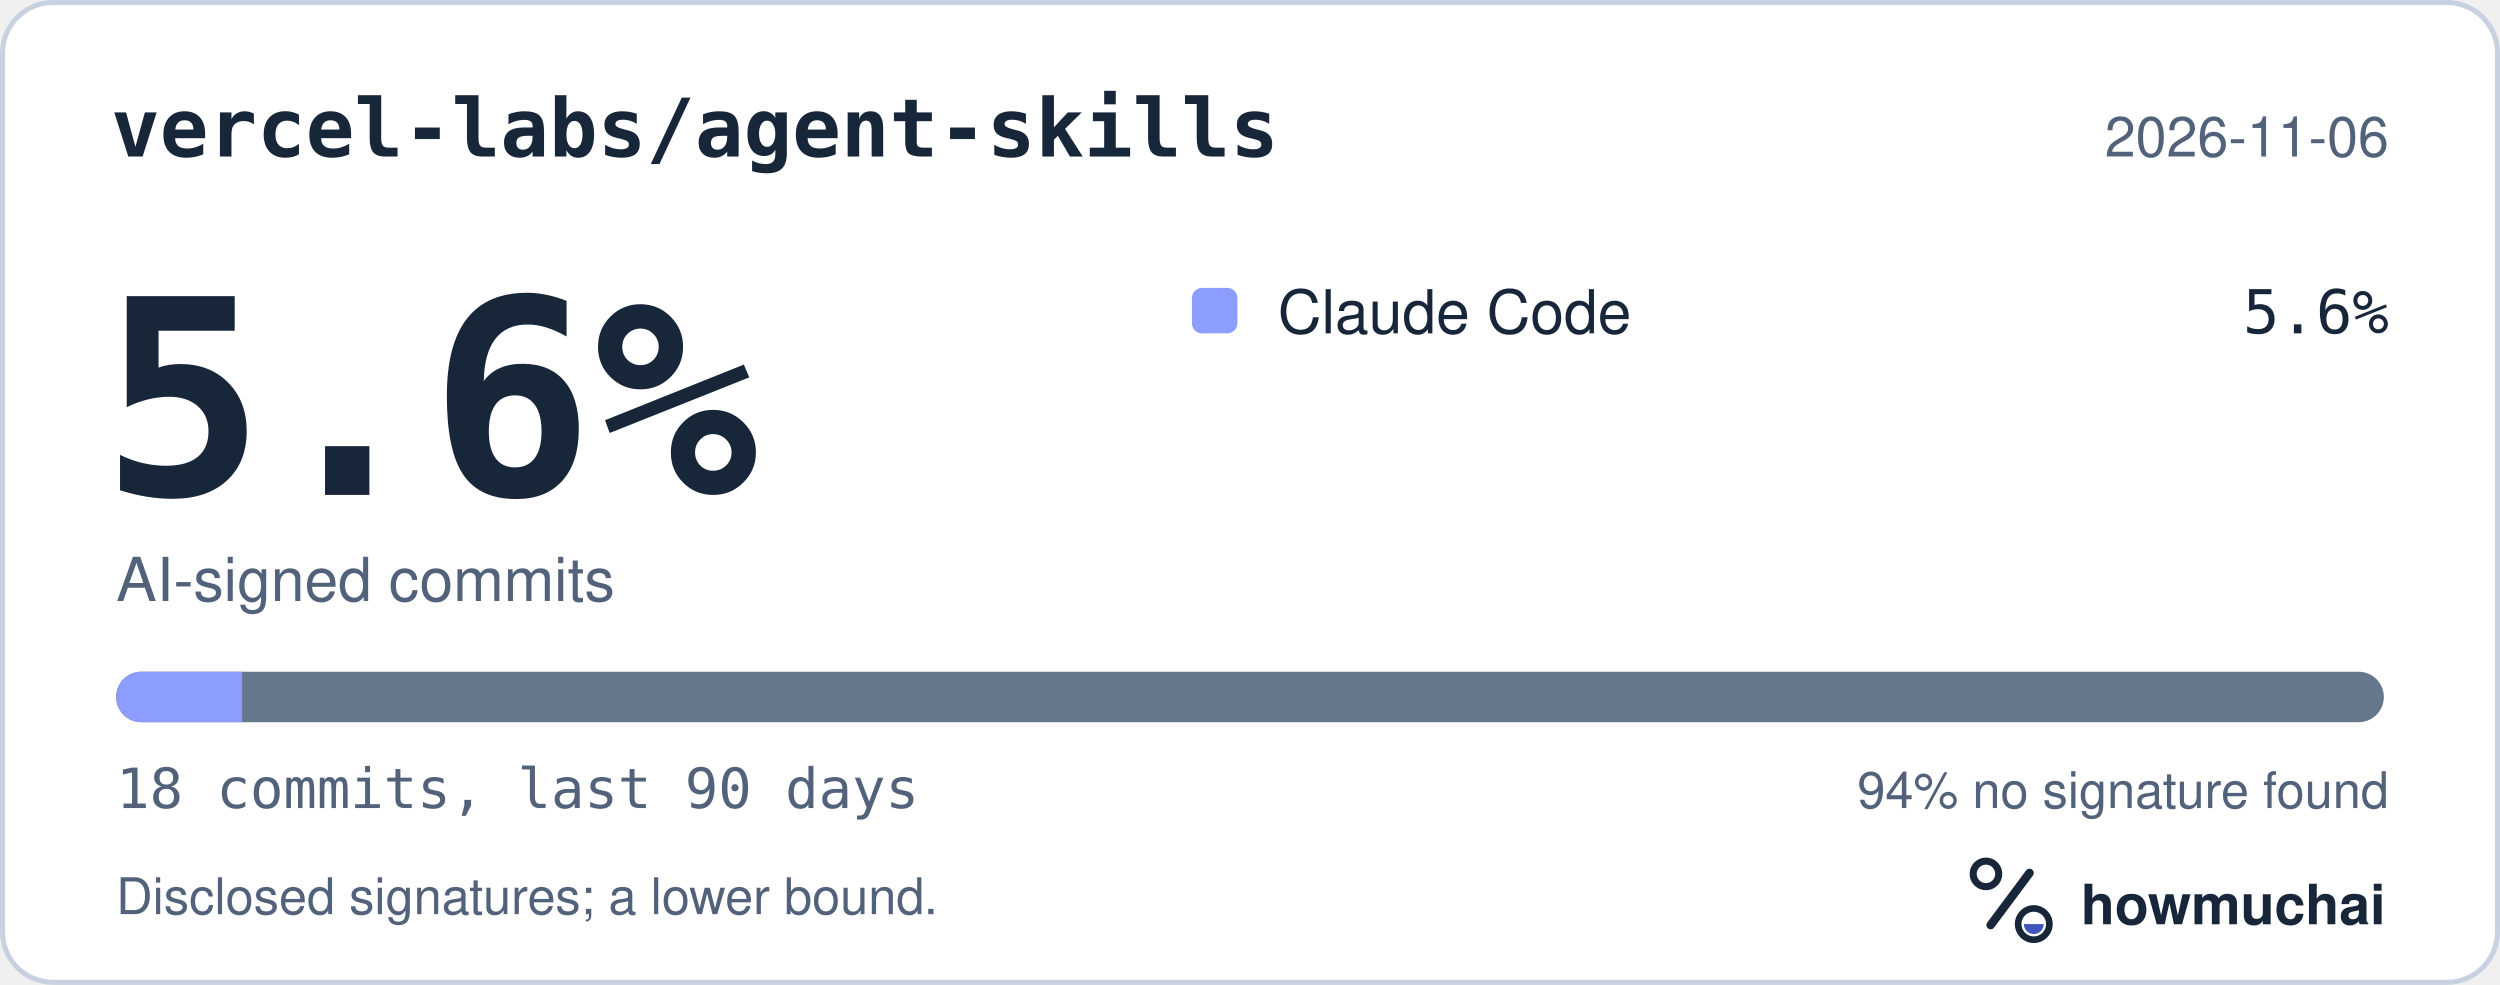
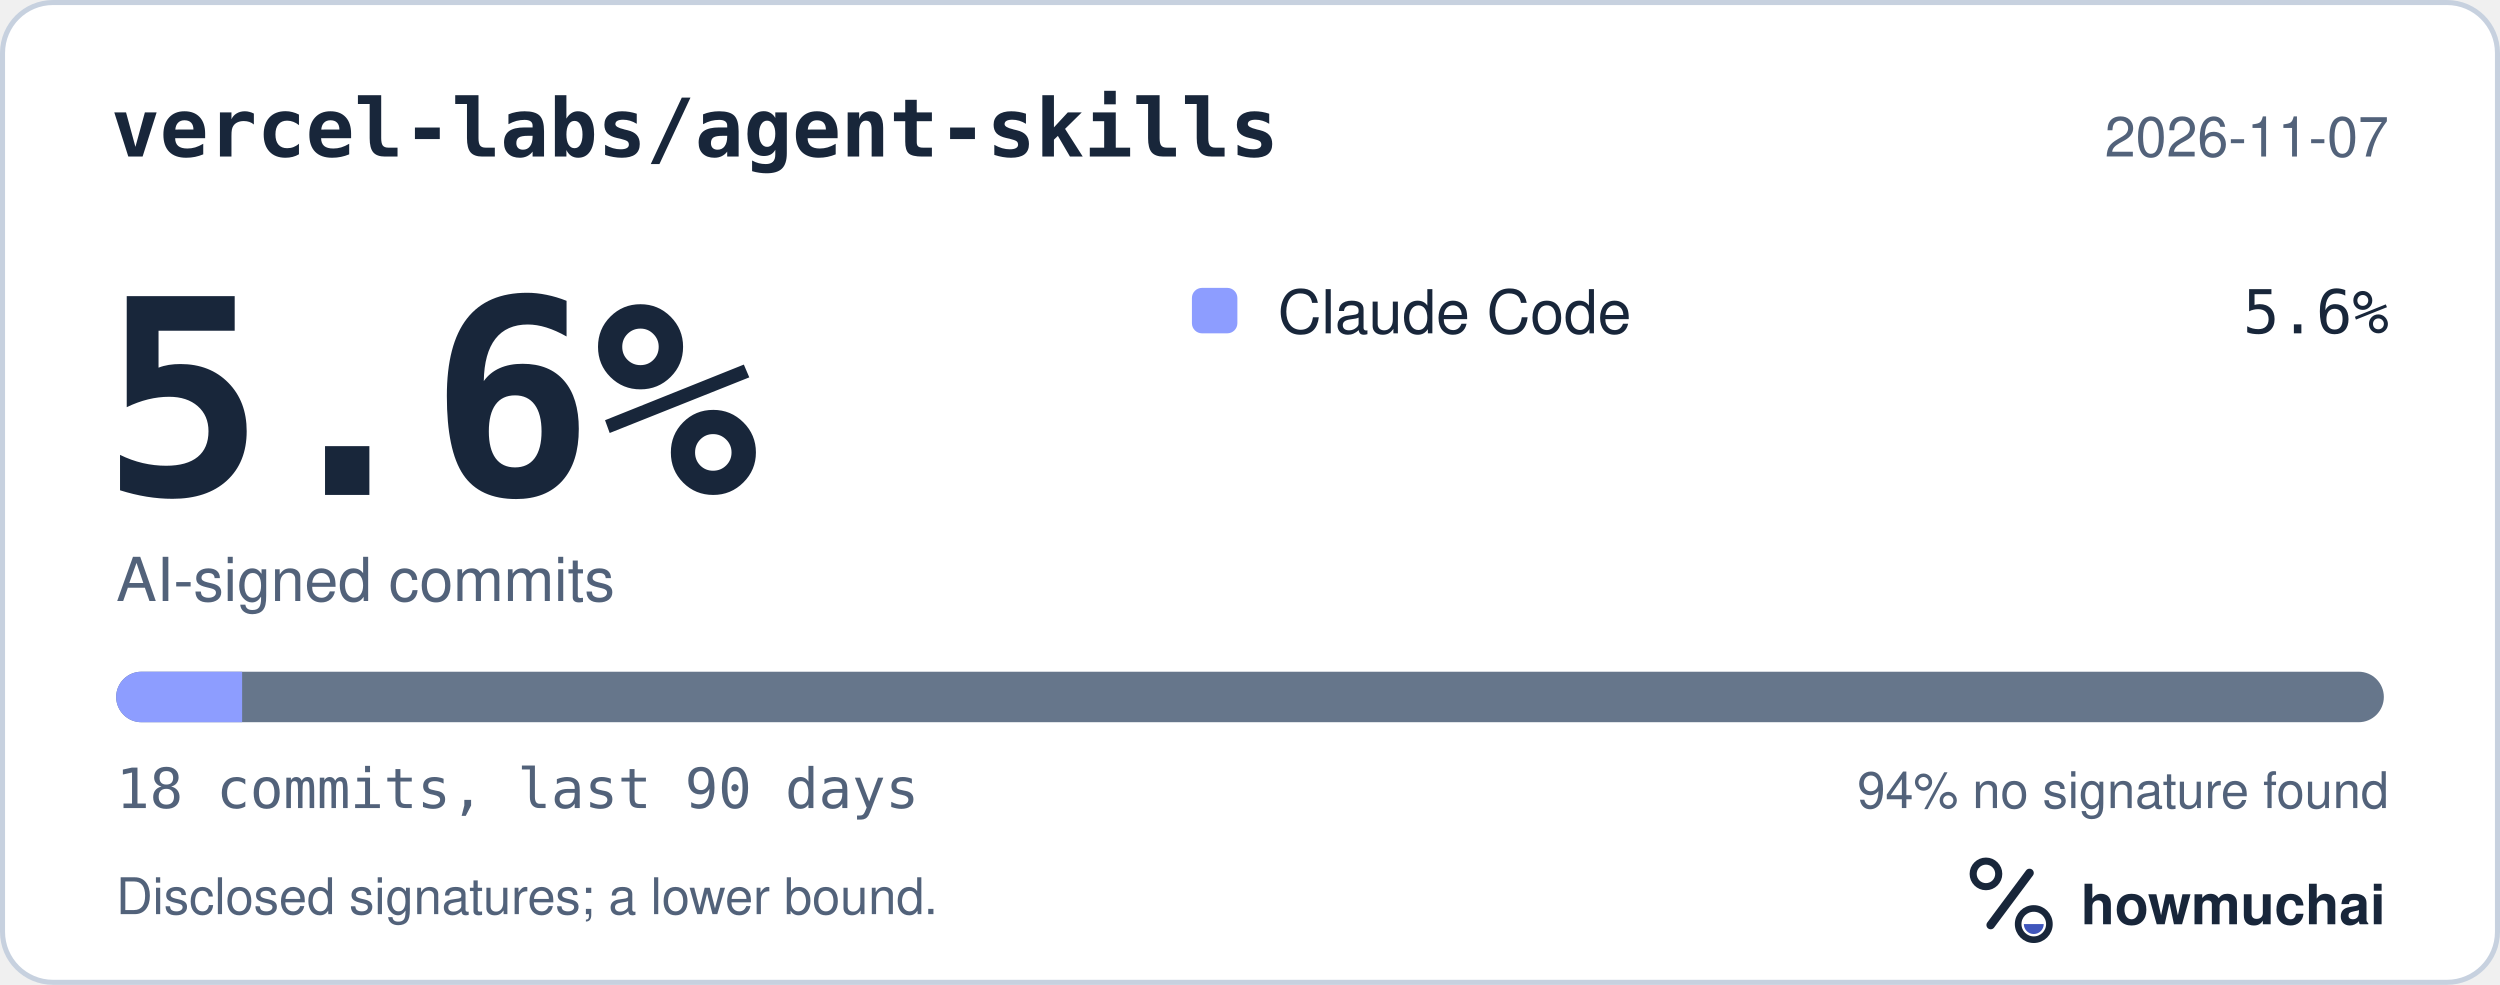
<svg xmlns="http://www.w3.org/2000/svg" width="495" height="195" viewBox="0 0 495 195" role="img" aria-labelledby="hm-t hm-d">
  <rect x="0.5" y="0.5" width="494" height="194" rx="10" fill="#FFFFFF" stroke="#C7D1DF" />
  <text x="22" y="31" fill="#18263A" font-family="ui-monospace, SF Mono, Menlo, Consolas, IBM Plex Mono, monospace" font-size="16" font-weight="600">vercel-labs/agent-skills</text>
-   <text x="473" y="31" fill="#52627A" font-family="-apple-system, BlinkMacSystemFont, Segoe UI, Helvetica, Arial, Fira Sans, sans-serif" font-size="11" text-anchor="end">2026-11-06</text>
+   <text x="473" y="31" fill="#52627A" font-family="-apple-system, BlinkMacSystemFont, Segoe UI, Helvetica, Arial, Fira Sans, sans-serif" font-size="11" text-anchor="end">2026-11-07</text>
  <text x="20" y="98" fill="#18263A" font-family="ui-monospace, SF Mono, Menlo, Consolas, IBM Plex Mono, monospace" font-size="54" font-weight="700">5.6%</text>
  <text x="23" y="119" fill="#52627A" font-family="-apple-system, BlinkMacSystemFont, Segoe UI, Helvetica, Arial, Fira Sans, sans-serif" font-size="12">AI-signed commits</text>
  <rect x="236" y="57" width="9" height="9" rx="2" fill="#8D9DFF" />
  <text x="253" y="66" fill="#18263A" font-family="-apple-system, BlinkMacSystemFont, Segoe UI, Helvetica, Arial, Fira Sans, sans-serif" font-size="12">Claude Code</text>
  <text x="473" y="66" fill="#18263A" font-family="ui-monospace, SF Mono, Menlo, Consolas, IBM Plex Mono, monospace" font-size="12" text-anchor="end">5.6%</text>
  <defs>
    <clipPath id="hm-bar">
      <rect x="23" y="133" width="449" height="10" rx="5" />
    </clipPath>
  </defs>
  <rect x="23" y="133" width="449" height="10" rx="5" fill="#66768B" />
  <g clip-path="url(#hm-bar)">
    <rect x="23.00" y="133" width="24.94" height="10" fill="#8D9DFF" />
  </g>
  <text x="23" y="160" fill="#52627A" font-family="ui-monospace, SF Mono, Menlo, Consolas, IBM Plex Mono, monospace" font-size="11">18 commits, last 90 days</text>
  <text x="473" y="160" fill="#52627A" font-family="-apple-system, BlinkMacSystemFont, Segoe UI, Helvetica, Arial, Fira Sans, sans-serif" font-size="10" text-anchor="end">94% no signature found</text>
  <text x="23" y="181" fill="#52627A" font-family="-apple-system, BlinkMacSystemFont, Segoe UI, Helvetica, Arial, Fira Sans, sans-serif" font-size="10">Disclosed signatures; a lower bound.</text>
  <g transform="translate(386 166) scale(0.046875)">
    <circle cx="154" cy="150" r="54" fill="none" stroke="#18263A" stroke-width="30" />
    <path d="M174 366 338 146" fill="none" stroke="#18263A" stroke-width="36" stroke-linecap="round" />
    <circle cx="356" cy="362" r="66" fill="none" stroke="#18263A" stroke-width="28" />
    <path d="M314 362a42 42 0 0 0 84 0Z" fill="#4056BC" />
  </g>
  <text x="412" y="183" fill="#18263A" font-family="-apple-system, BlinkMacSystemFont, Segoe UI, Helvetica, Arial, Fira Sans, sans-serif" font-size="11" font-weight="650">howmuchai</text>
</svg>
